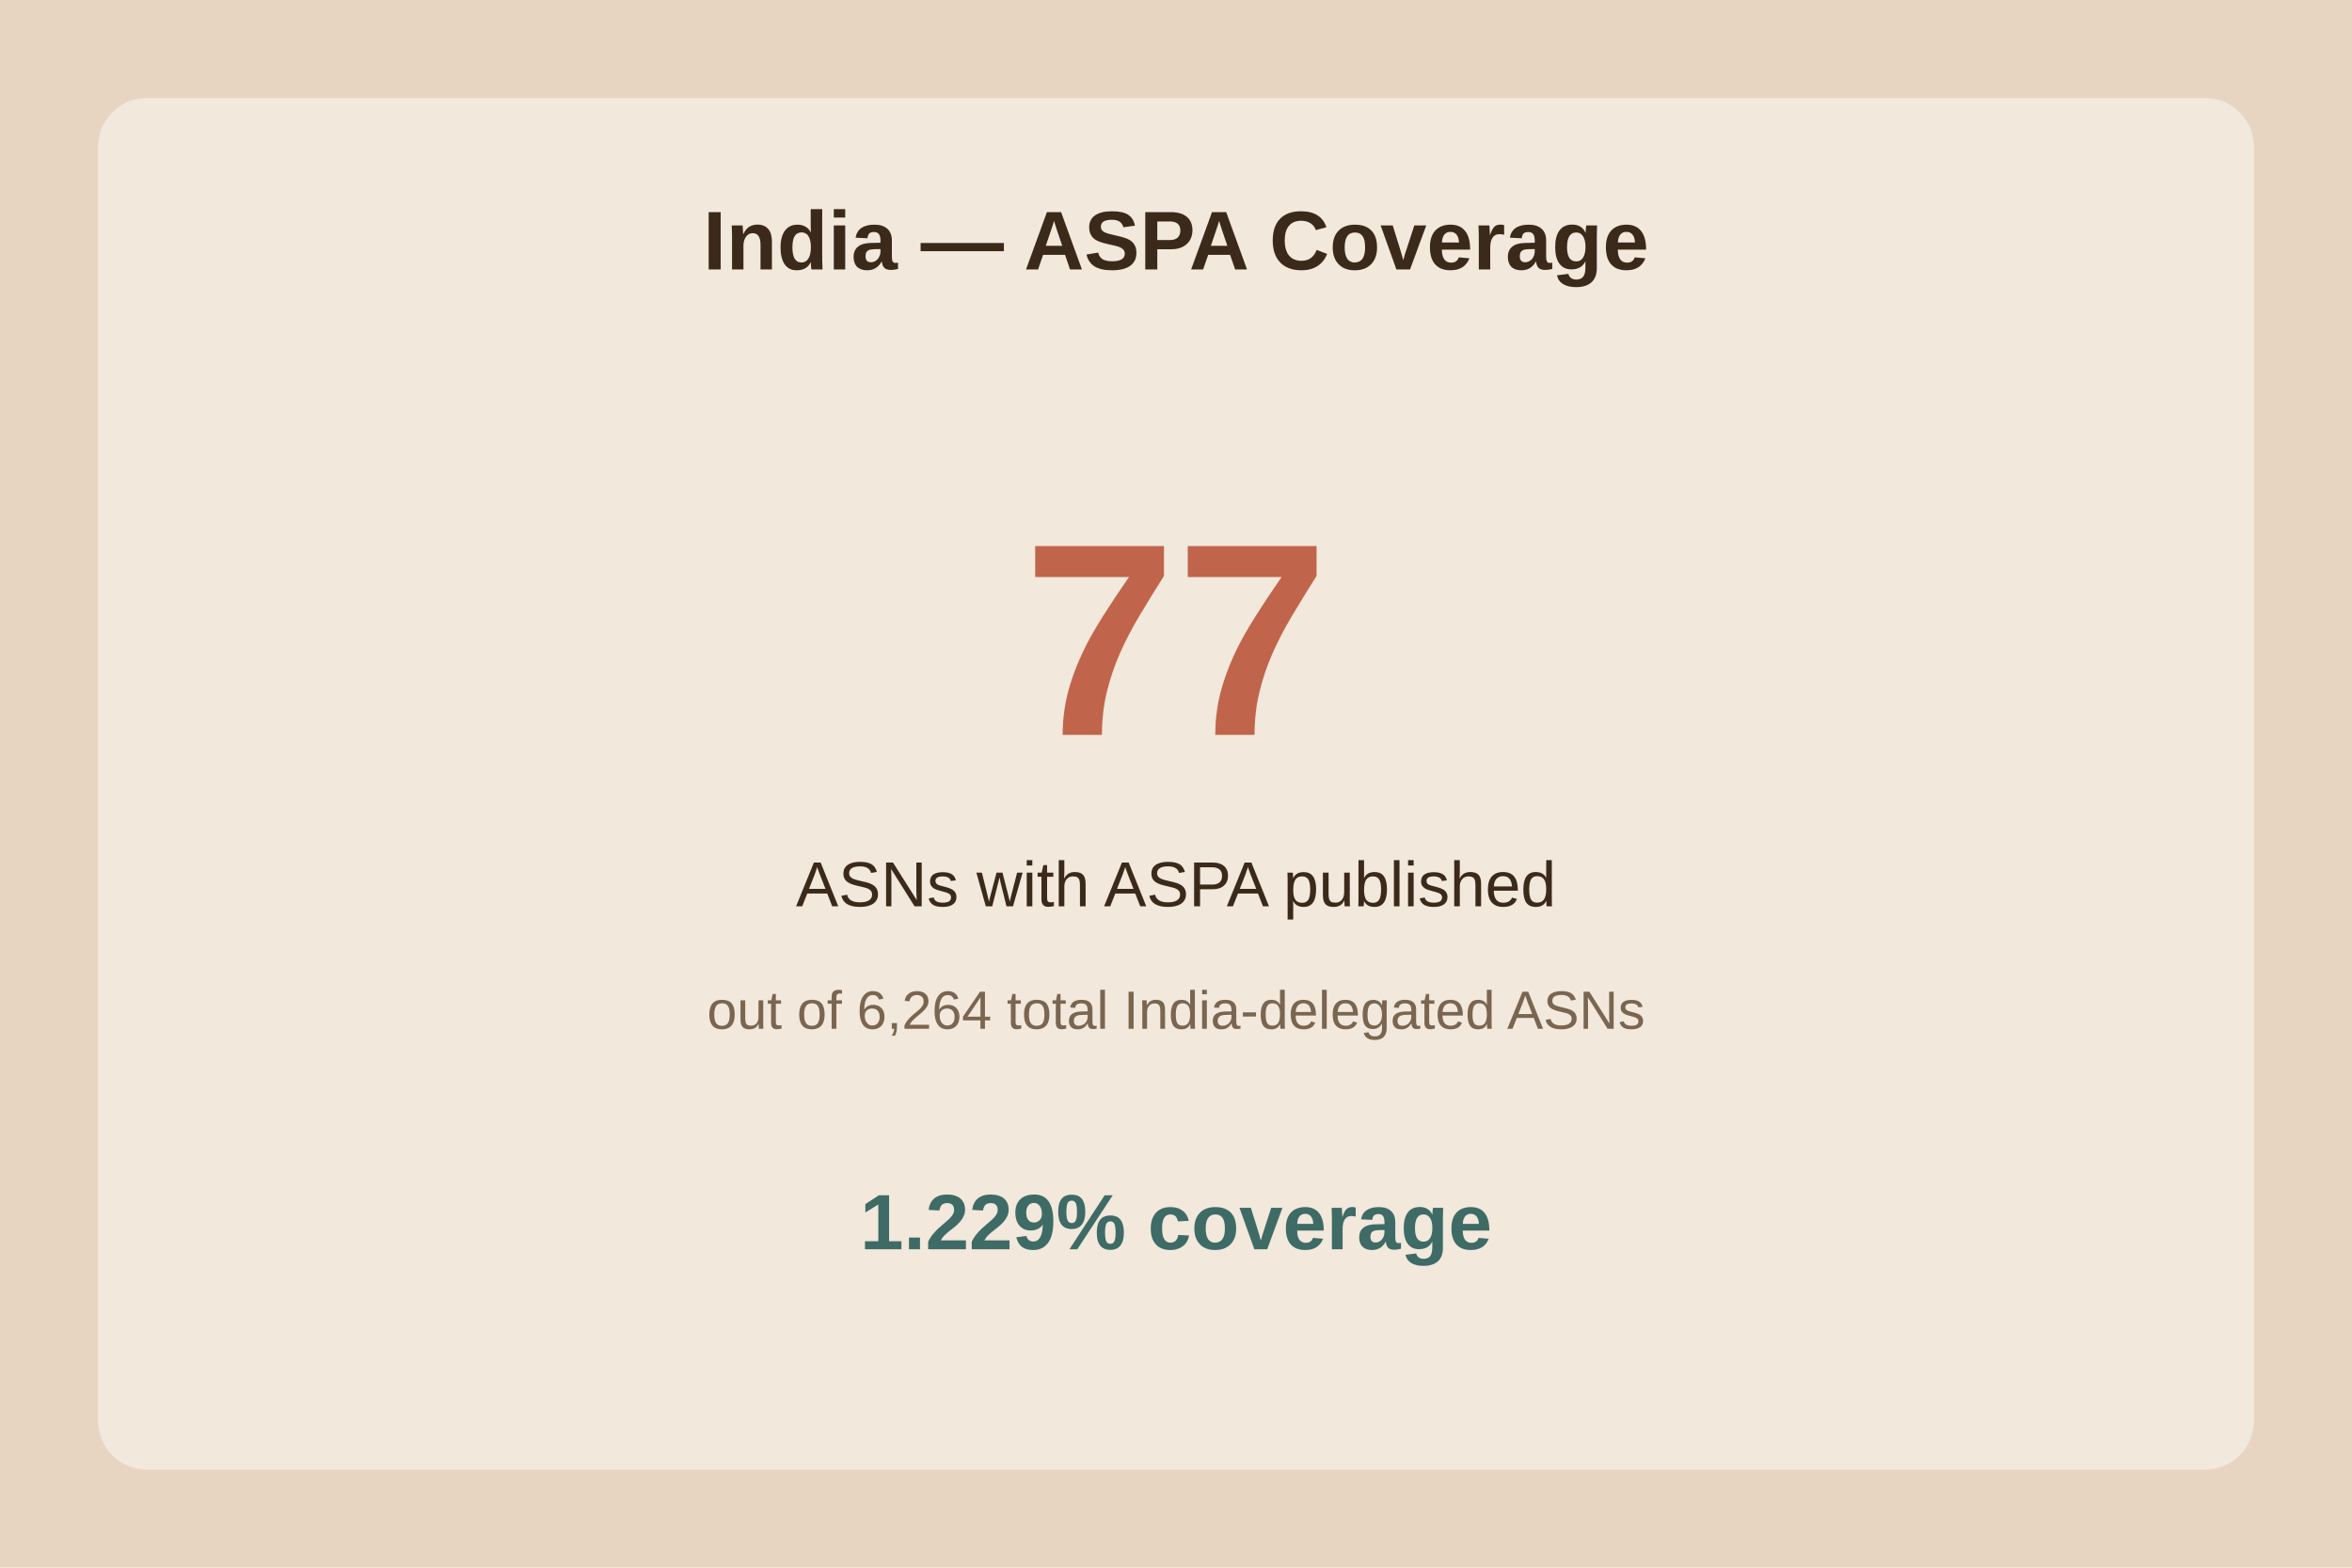
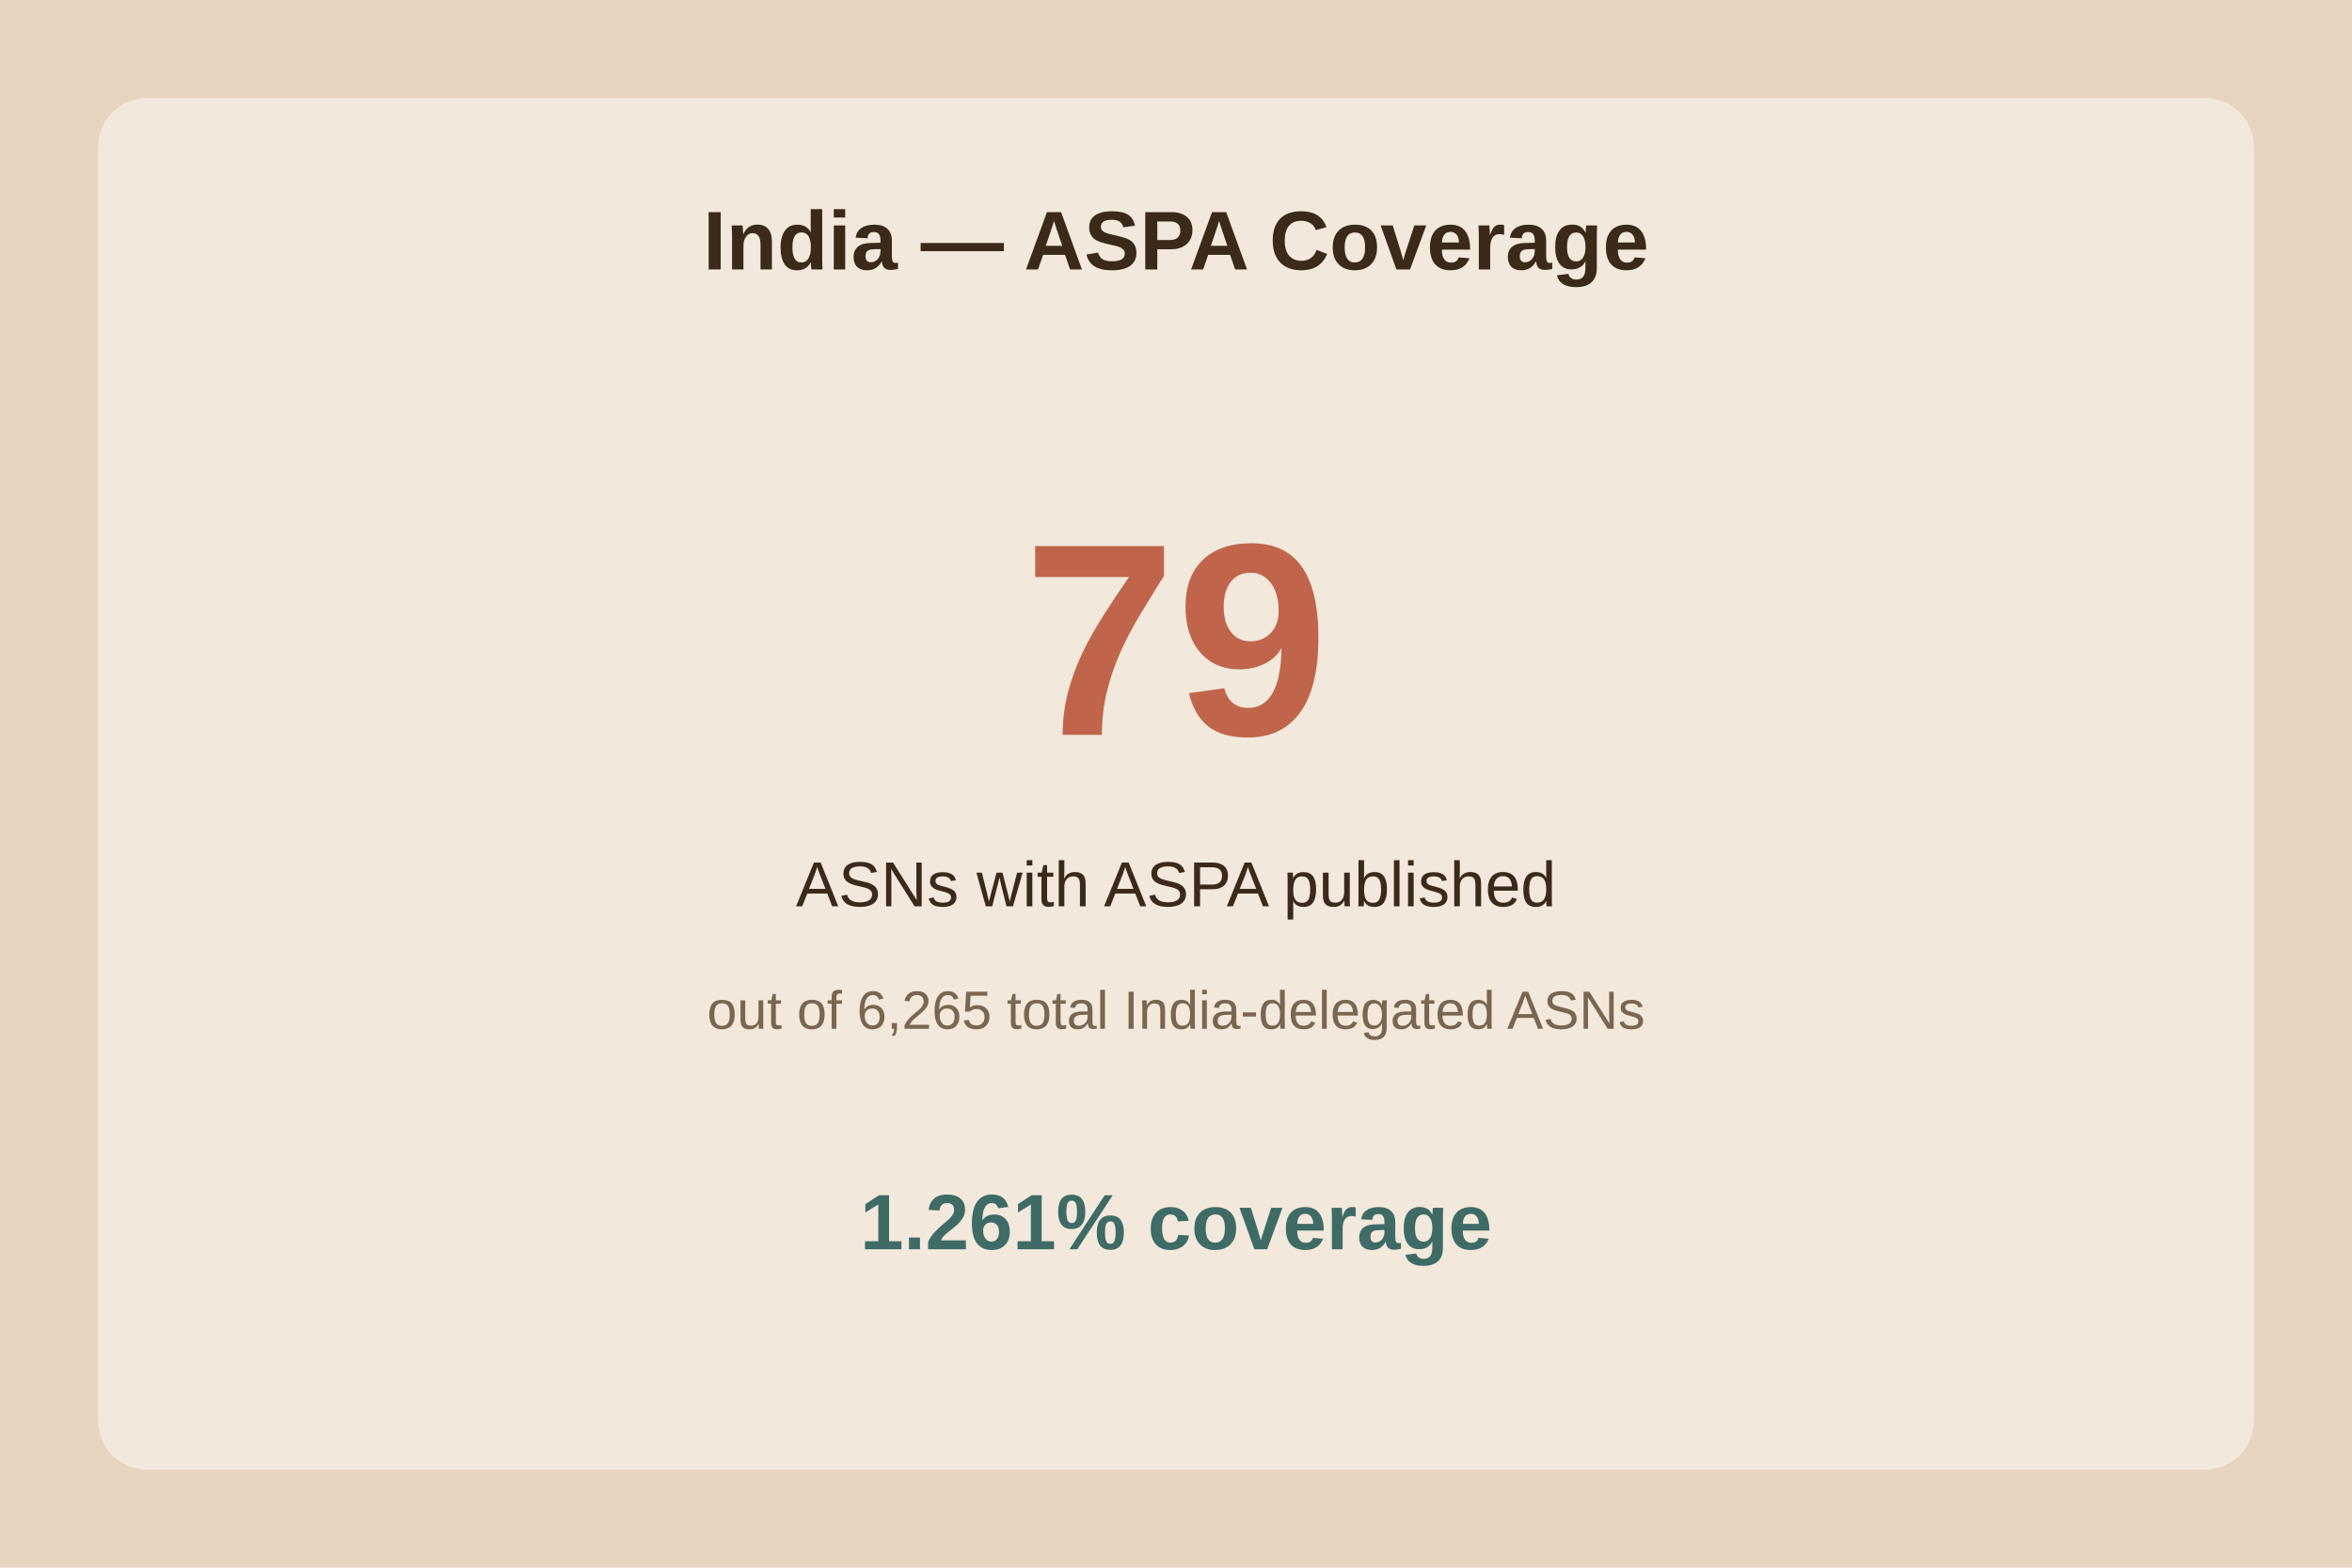
<svg xmlns="http://www.w3.org/2000/svg" viewBox="0 0 480 320">
  <rect width="480" height="320" fill="#e8d5c1" />
  <rect x="20" y="20" width="440" height="280" fill="#f2e8db" rx="10" />
  <text x="240.0" y="55" text-anchor="middle" font-family="Arial" font-size="17" font-weight="bold" fill="#3b2a1a">India — ASPA Coverage</text>
-   <text x="240.0" y="150" text-anchor="middle" font-family="Arial" font-size="56" font-weight="bold" fill="#c0654b">77</text>
+   <text x="240.0" y="150" text-anchor="middle" font-family="Arial" font-size="56" font-weight="bold" fill="#c0654b">79</text>
  <text x="240.0" y="185" text-anchor="middle" font-family="Arial" font-size="13" fill="#3b2a1a">ASNs with ASPA published</text>
-   <text x="240.0" y="210" text-anchor="middle" font-family="Arial" font-size="11" fill="#7a6650">out of 6,264 total India-delegated ASNs</text>
-   <text x="240.0" y="255" text-anchor="middle" font-family="Arial" font-size="16" font-weight="bold" fill="#3f6b66">1.229% coverage</text>
+   <text x="240.0" y="210" text-anchor="middle" font-family="Arial" font-size="11" fill="#7a6650">out of 6,265 total India-delegated ASNs</text>
+   <text x="240.0" y="255" text-anchor="middle" font-family="Arial" font-size="16" font-weight="bold" fill="#3f6b66">1.261% coverage</text>
</svg>
